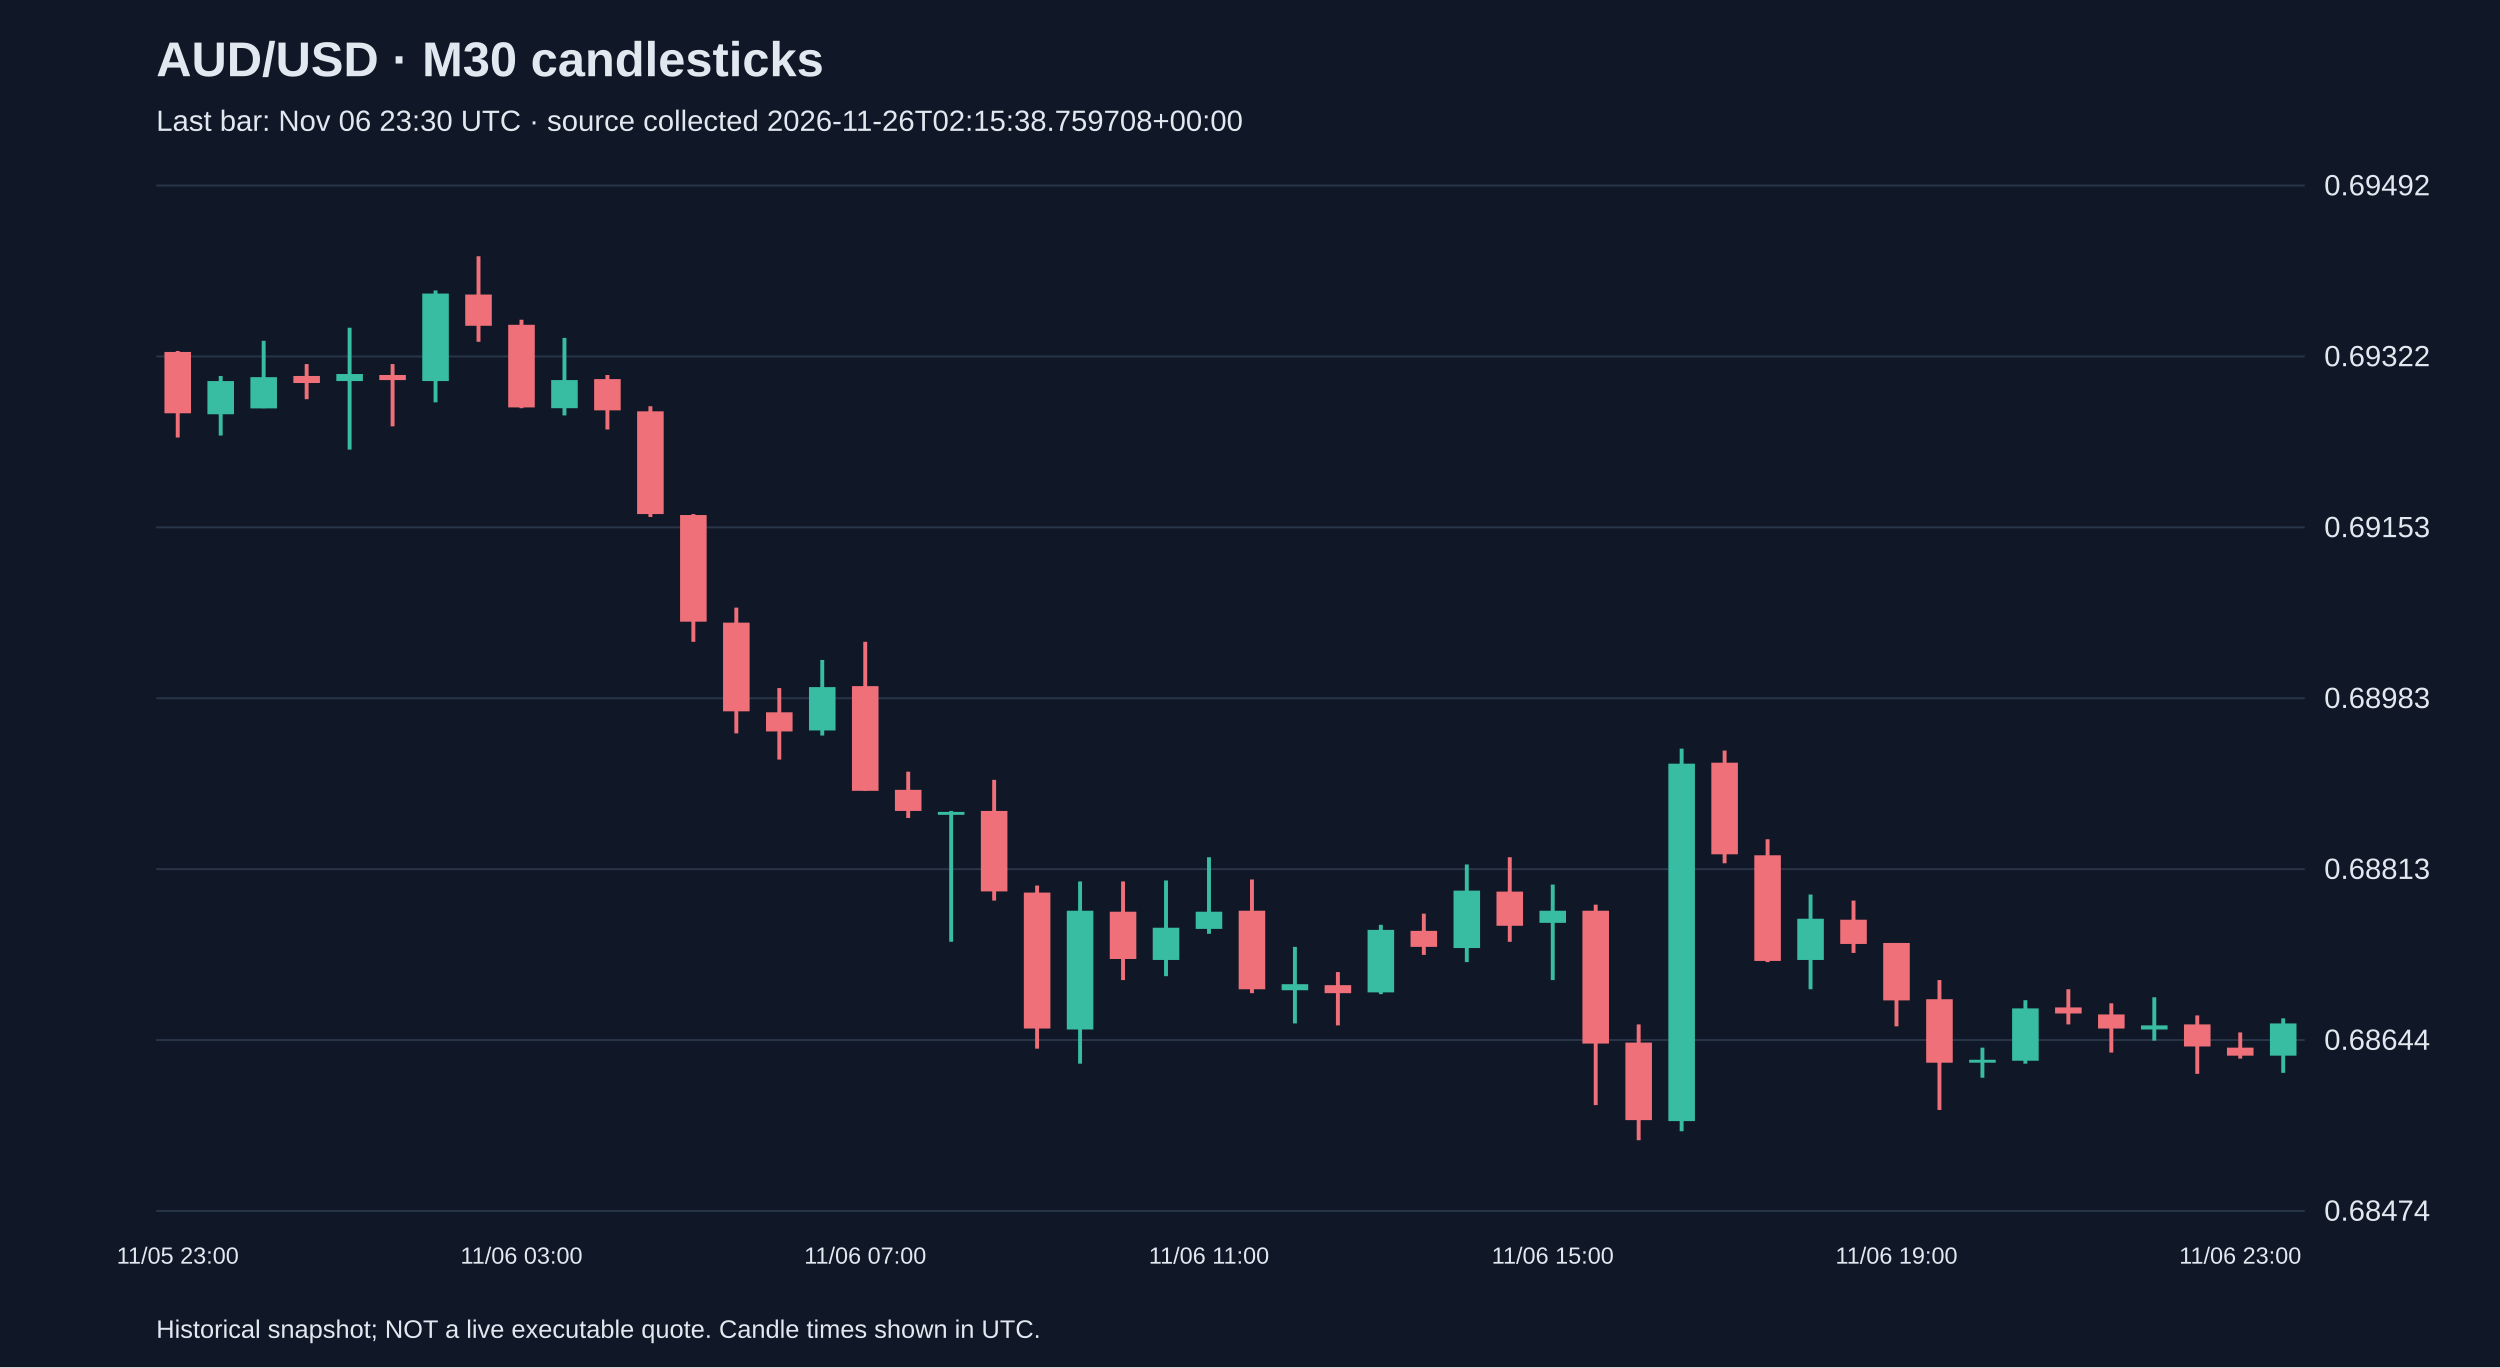
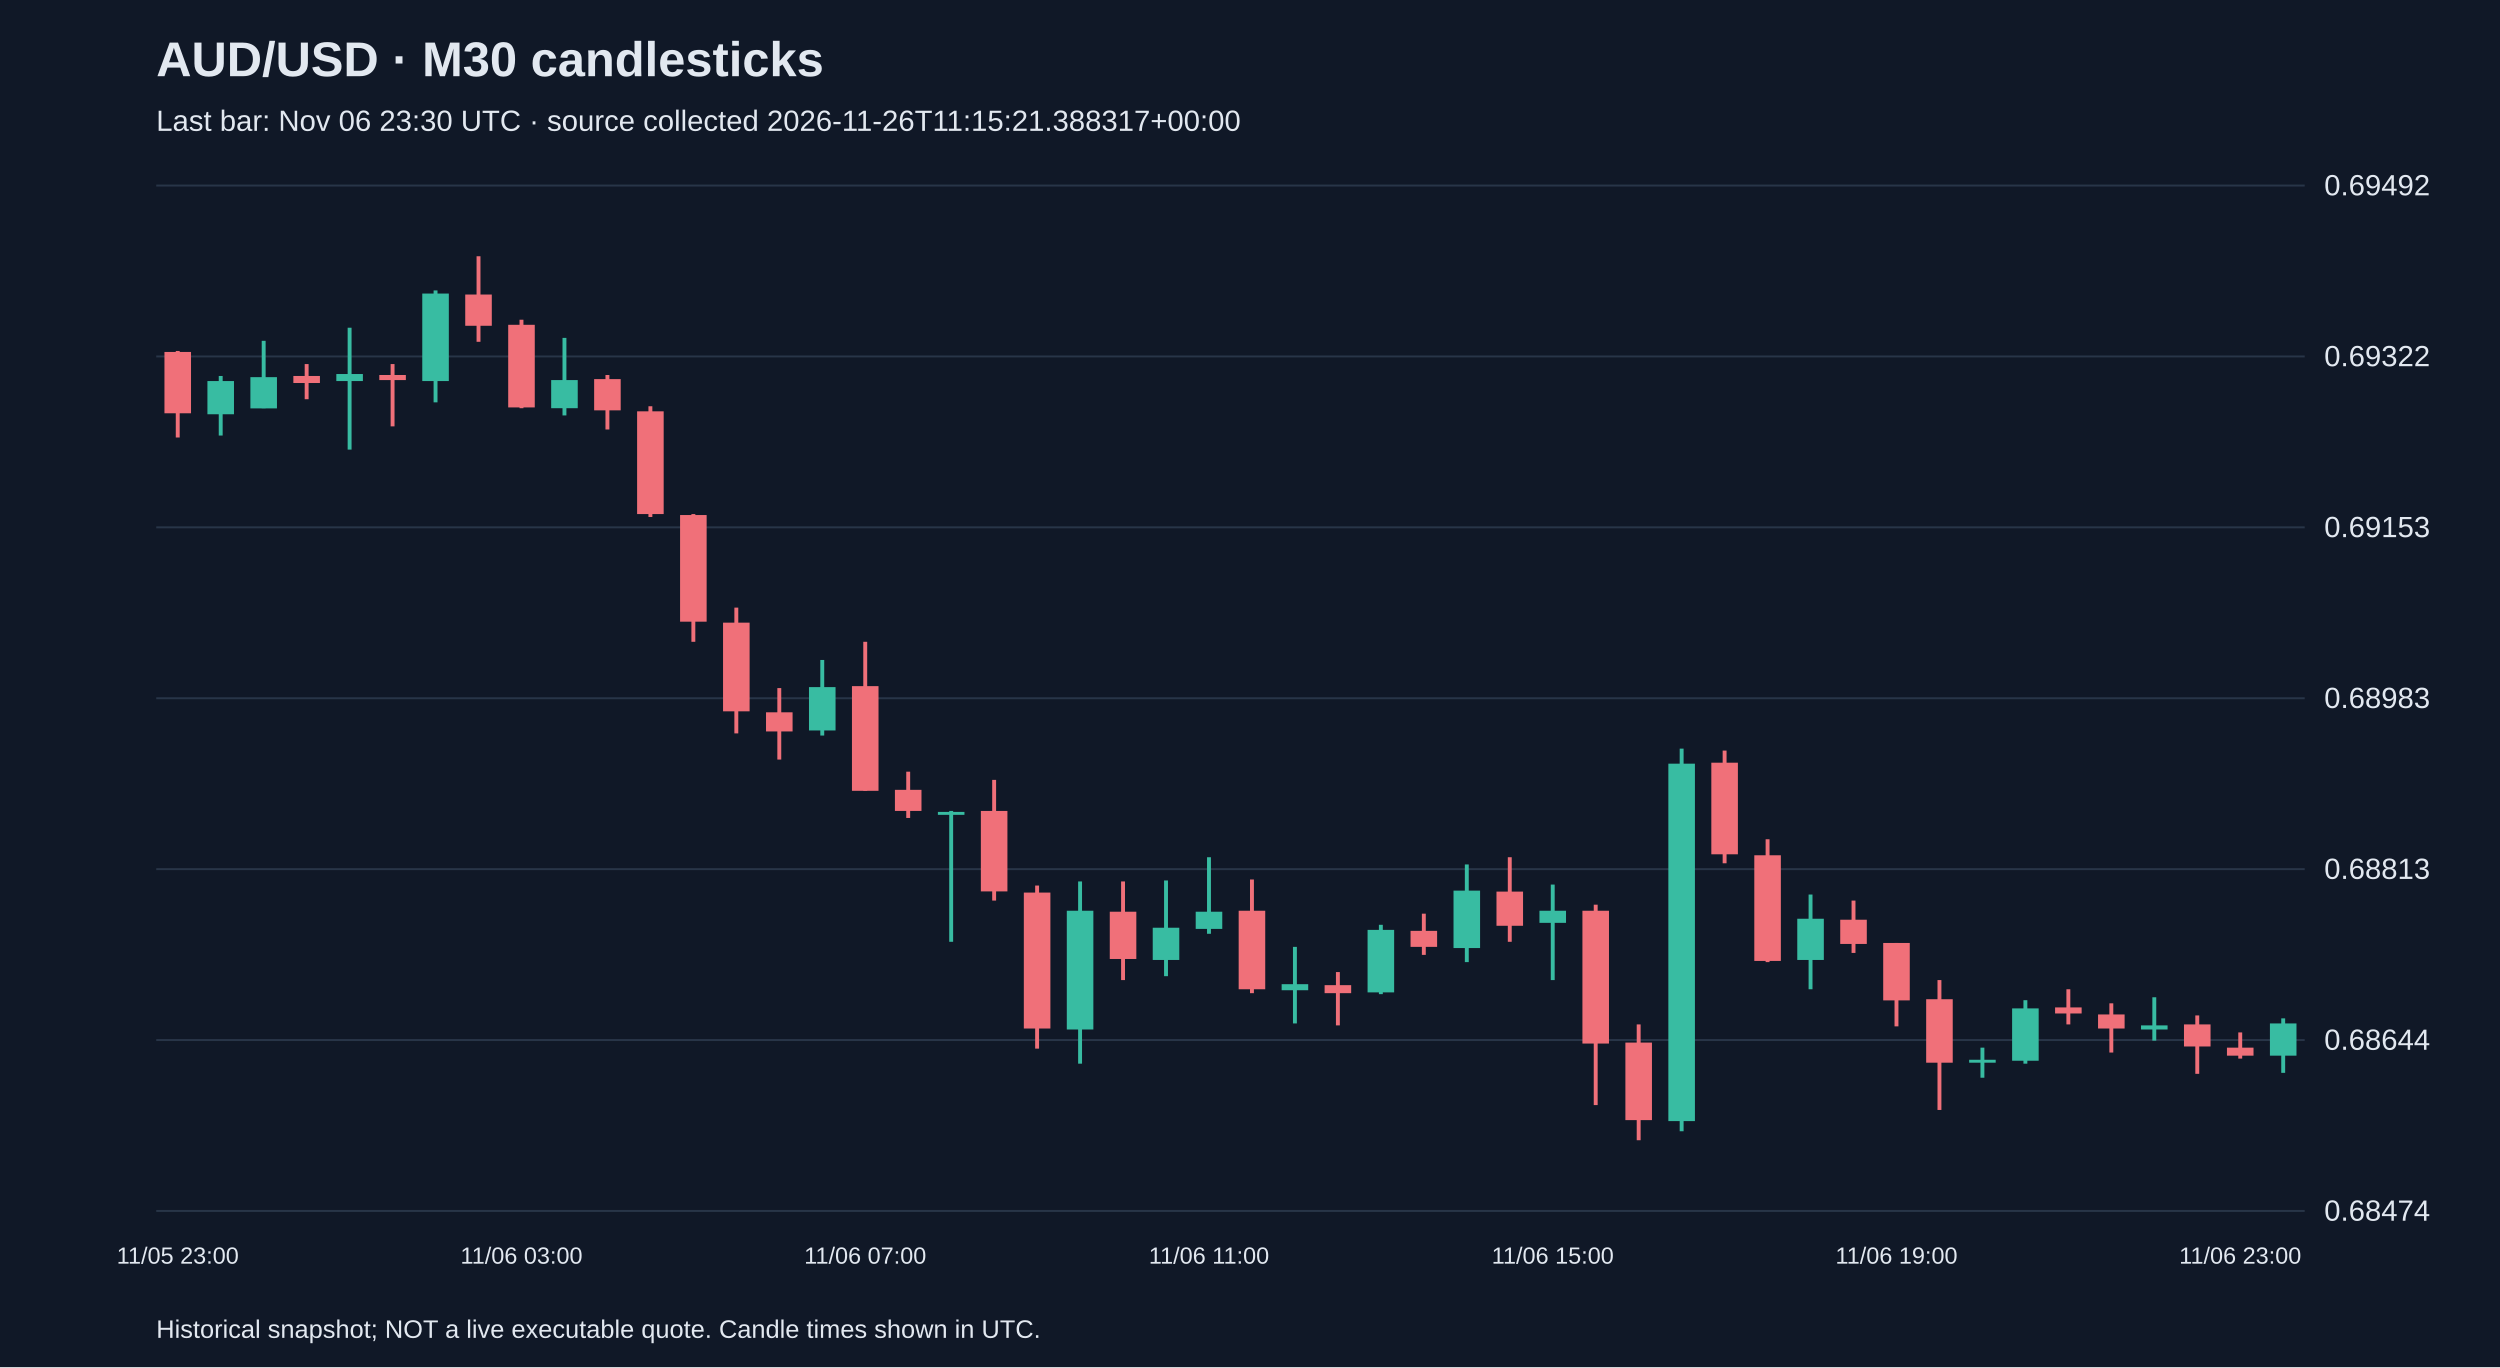
<svg xmlns="http://www.w3.org/2000/svg" viewBox="0 0 1280 700">
  <rect width="100%" height="100%" fill="#101827" />
  <style>text{font-family:Arial,sans-serif;fill:#e2e8f0}</style>
  <text x="80" y="39" font-size="25" font-weight="bold">AUD/USD · M30 candlesticks</text>
-   <text x="80" y="67" font-size="15" fill="#a6b1c5">Last bar: Nov 06 23:30 UTC · source collected 2026-11-26T02:15:38.759708+00:00</text>
+   <text x="80" y="67" font-size="15" fill="#a6b1c5">Last bar: Nov 06 23:30 UTC · source collected 2026-11-26T11:15:21.388317+00:00</text>
  <line x1="80" y1="620.0" x2="1180" y2="620.0" stroke="#283548" />
  <text x="1190" y="625.0" font-size="15">0.68474</text>
  <line x1="80" y1="532.5" x2="1180" y2="532.5" stroke="#283548" />
  <text x="1190" y="537.5" font-size="15">0.68644</text>
  <line x1="80" y1="445.0" x2="1180" y2="445.0" stroke="#283548" />
  <text x="1190" y="450.0" font-size="15">0.68813</text>
  <line x1="80" y1="357.5" x2="1180" y2="357.5" stroke="#283548" />
  <text x="1190" y="362.5" font-size="15">0.68983</text>
  <line x1="80" y1="270.0" x2="1180" y2="270.0" stroke="#283548" />
  <text x="1190" y="275.0" font-size="15">0.69153</text>
  <line x1="80" y1="182.5" x2="1180" y2="182.5" stroke="#283548" />
  <text x="1190" y="187.5" font-size="15">0.69322</text>
  <line x1="80" y1="95.0" x2="1180" y2="95.0" stroke="#283548" />
  <text x="1190" y="100.0" font-size="15">0.69492</text>
  <line x1="91.0" y1="179.7" x2="91.0" y2="224.0" stroke="#f07079" stroke-width="2" />
  <rect x="84.2" y="180.2" width="13.6" height="31.4" fill="#f07079" />
  <text x="91.0" y="647" text-anchor="middle" font-size="12">11/05 23:00</text>
  <line x1="113.0" y1="192.5" x2="113.0" y2="223.0" stroke="#38bca2" stroke-width="2" />
  <rect x="106.2" y="195.1" width="13.6" height="17.0" fill="#38bca2" />
  <line x1="135.0" y1="174.5" x2="135.0" y2="209.0" stroke="#38bca2" stroke-width="2" />
  <rect x="128.2" y="193.1" width="13.6" height="16.0" fill="#38bca2" />
  <line x1="157.0" y1="186.4" x2="157.0" y2="204.4" stroke="#f07079" stroke-width="2" />
  <rect x="150.2" y="192.5" width="13.6" height="3.6" fill="#f07079" />
  <line x1="179.0" y1="167.8" x2="179.0" y2="230.2" stroke="#38bca2" stroke-width="2" />
  <rect x="172.2" y="191.5" width="13.6" height="3.6" fill="#38bca2" />
  <line x1="201.0" y1="186.4" x2="201.0" y2="218.3" stroke="#f07079" stroke-width="2" />
  <rect x="194.2" y="192.0" width="13.6" height="2.6" fill="#f07079" />
  <line x1="223.0" y1="148.7" x2="223.0" y2="206.0" stroke="#38bca2" stroke-width="2" />
  <rect x="216.2" y="150.3" width="13.6" height="44.8" fill="#38bca2" />
  <line x1="245.0" y1="131.2" x2="245.0" y2="175.0" stroke="#f07079" stroke-width="2" />
  <rect x="238.2" y="150.8" width="13.6" height="16.0" fill="#f07079" />
  <line x1="267.0" y1="163.7" x2="267.0" y2="209.0" stroke="#f07079" stroke-width="2" />
  <rect x="260.2" y="166.3" width="13.6" height="42.3" fill="#f07079" />
  <text x="267.0" y="647" text-anchor="middle" font-size="12">11/06 03:00</text>
  <line x1="289.0" y1="173.0" x2="289.0" y2="212.7" stroke="#38bca2" stroke-width="2" />
  <rect x="282.2" y="194.6" width="13.6" height="14.4" fill="#38bca2" />
  <line x1="311.0" y1="192.0" x2="311.0" y2="219.9" stroke="#f07079" stroke-width="2" />
  <rect x="304.2" y="194.1" width="13.6" height="16.0" fill="#f07079" />
  <line x1="333.0" y1="208.0" x2="333.0" y2="264.7" stroke="#f07079" stroke-width="2" />
  <rect x="326.2" y="210.6" width="13.6" height="52.6" fill="#f07079" />
  <line x1="355.0" y1="263.2" x2="355.0" y2="328.6" stroke="#f07079" stroke-width="2" />
  <rect x="348.2" y="263.7" width="13.6" height="54.6" fill="#f07079" />
  <line x1="377.0" y1="311.1" x2="377.0" y2="375.5" stroke="#f07079" stroke-width="2" />
  <rect x="370.2" y="318.8" width="13.6" height="45.4" fill="#f07079" />
  <line x1="399.0" y1="352.3" x2="399.0" y2="388.9" stroke="#f07079" stroke-width="2" />
  <rect x="392.2" y="364.7" width="13.6" height="9.8" fill="#f07079" />
  <line x1="421.0" y1="337.9" x2="421.0" y2="376.6" stroke="#38bca2" stroke-width="2" />
  <rect x="414.2" y="351.8" width="13.6" height="22.2" fill="#38bca2" />
  <line x1="443.0" y1="328.6" x2="443.0" y2="404.9" stroke="#f07079" stroke-width="2" />
  <rect x="436.2" y="351.3" width="13.6" height="53.6" fill="#f07079" />
  <text x="443.0" y="647" text-anchor="middle" font-size="12">11/06 07:00</text>
  <line x1="465.0" y1="395.1" x2="465.0" y2="418.8" stroke="#f07079" stroke-width="2" />
  <rect x="458.2" y="404.4" width="13.6" height="10.8" fill="#f07079" />
  <line x1="487.0" y1="415.2" x2="487.0" y2="482.2" stroke="#38bca2" stroke-width="2" />
  <rect x="480.2" y="415.7" width="13.6" height="1.5" fill="#38bca2" />
  <line x1="509.0" y1="399.3" x2="509.0" y2="461.1" stroke="#f07079" stroke-width="2" />
  <rect x="502.2" y="415.2" width="13.6" height="41.2" fill="#f07079" />
  <line x1="531.0" y1="453.4" x2="531.0" y2="536.9" stroke="#f07079" stroke-width="2" />
  <rect x="524.2" y="457.0" width="13.6" height="69.6" fill="#f07079" />
  <line x1="553.0" y1="451.3" x2="553.0" y2="544.6" stroke="#38bca2" stroke-width="2" />
  <rect x="546.2" y="466.3" width="13.6" height="60.8" fill="#38bca2" />
  <line x1="575.0" y1="451.3" x2="575.0" y2="501.8" stroke="#f07079" stroke-width="2" />
  <rect x="568.2" y="466.8" width="13.6" height="24.2" fill="#f07079" />
  <line x1="597.0" y1="450.8" x2="597.0" y2="499.8" stroke="#38bca2" stroke-width="2" />
  <rect x="590.2" y="475.0" width="13.6" height="16.5" fill="#38bca2" />
  <line x1="619.0" y1="438.9" x2="619.0" y2="478.1" stroke="#38bca2" stroke-width="2" />
  <rect x="612.2" y="466.8" width="13.6" height="8.8" fill="#38bca2" />
  <text x="619.0" y="647" text-anchor="middle" font-size="12">11/06 11:00</text>
  <line x1="641.0" y1="450.3" x2="641.0" y2="508.5" stroke="#f07079" stroke-width="2" />
  <rect x="634.2" y="466.3" width="13.6" height="40.2" fill="#f07079" />
  <line x1="663.0" y1="484.8" x2="663.0" y2="524.0" stroke="#38bca2" stroke-width="2" />
  <rect x="656.2" y="503.9" width="13.6" height="3.1" fill="#38bca2" />
  <line x1="685.0" y1="497.7" x2="685.0" y2="525.0" stroke="#f07079" stroke-width="2" />
  <rect x="678.2" y="504.4" width="13.6" height="4.1" fill="#f07079" />
  <line x1="707.0" y1="473.5" x2="707.0" y2="509.0" stroke="#38bca2" stroke-width="2" />
  <rect x="700.2" y="476.1" width="13.6" height="32.0" fill="#38bca2" />
  <line x1="729.0" y1="467.8" x2="729.0" y2="488.9" stroke="#f07079" stroke-width="2" />
  <rect x="722.2" y="476.6" width="13.6" height="8.2" fill="#f07079" />
  <line x1="751.0" y1="442.6" x2="751.0" y2="492.6" stroke="#38bca2" stroke-width="2" />
  <rect x="744.2" y="456.0" width="13.6" height="29.4" fill="#38bca2" />
  <line x1="773.0" y1="438.9" x2="773.0" y2="482.2" stroke="#f07079" stroke-width="2" />
  <rect x="766.2" y="456.5" width="13.6" height="17.5" fill="#f07079" />
  <line x1="795.0" y1="452.9" x2="795.0" y2="501.8" stroke="#38bca2" stroke-width="2" />
  <rect x="788.2" y="466.3" width="13.6" height="6.2" fill="#38bca2" />
  <text x="795.0" y="647" text-anchor="middle" font-size="12">11/06 15:00</text>
  <line x1="817.0" y1="463.2" x2="817.0" y2="565.8" stroke="#f07079" stroke-width="2" />
  <rect x="810.2" y="466.3" width="13.6" height="68.0" fill="#f07079" />
  <line x1="839.0" y1="524.5" x2="839.0" y2="583.8" stroke="#f07079" stroke-width="2" />
  <rect x="832.2" y="533.8" width="13.6" height="39.7" fill="#f07079" />
  <line x1="861.0" y1="383.3" x2="861.0" y2="579.2" stroke="#38bca2" stroke-width="2" />
  <rect x="854.2" y="391.0" width="13.6" height="183.0" fill="#38bca2" />
  <line x1="883.0" y1="384.3" x2="883.0" y2="442.0" stroke="#f07079" stroke-width="2" />
  <rect x="876.2" y="390.5" width="13.6" height="46.9" fill="#f07079" />
  <line x1="905.0" y1="429.7" x2="905.0" y2="492.6" stroke="#f07079" stroke-width="2" />
  <rect x="898.2" y="437.9" width="13.6" height="54.1" fill="#f07079" />
  <line x1="927.0" y1="458.0" x2="927.0" y2="506.5" stroke="#38bca2" stroke-width="2" />
  <rect x="920.2" y="470.4" width="13.6" height="21.1" fill="#38bca2" />
  <line x1="949.0" y1="461.1" x2="949.0" y2="487.9" stroke="#f07079" stroke-width="2" />
  <rect x="942.2" y="470.9" width="13.6" height="12.4" fill="#f07079" />
  <line x1="971.0" y1="482.8" x2="971.0" y2="525.5" stroke="#f07079" stroke-width="2" />
  <rect x="964.2" y="482.8" width="13.6" height="29.4" fill="#f07079" />
  <text x="971.0" y="647" text-anchor="middle" font-size="12">11/06 19:00</text>
  <line x1="993.0" y1="501.8" x2="993.0" y2="568.3" stroke="#f07079" stroke-width="2" />
  <rect x="986.2" y="511.6" width="13.6" height="32.5" fill="#f07079" />
  <line x1="1015.0" y1="536.4" x2="1015.0" y2="551.8" stroke="#38bca2" stroke-width="2" />
  <rect x="1008.2" y="542.6" width="13.6" height="1.5" fill="#38bca2" />
  <line x1="1037.0" y1="512.1" x2="1037.0" y2="544.6" stroke="#38bca2" stroke-width="2" />
  <rect x="1030.2" y="516.3" width="13.6" height="26.8" fill="#38bca2" />
  <line x1="1059.0" y1="506.5" x2="1059.0" y2="524.5" stroke="#f07079" stroke-width="2" />
  <rect x="1052.2" y="515.8" width="13.6" height="3.1" fill="#f07079" />
  <line x1="1081.0" y1="513.7" x2="1081.0" y2="538.9" stroke="#f07079" stroke-width="2" />
  <rect x="1074.2" y="519.4" width="13.6" height="7.2" fill="#f07079" />
  <line x1="1103.0" y1="510.6" x2="1103.0" y2="532.8" stroke="#38bca2" stroke-width="2" />
  <rect x="1096.2" y="525.0" width="13.6" height="2.1" fill="#38bca2" />
  <line x1="1125.0" y1="519.9" x2="1125.0" y2="549.8" stroke="#f07079" stroke-width="2" />
  <rect x="1118.2" y="524.5" width="13.6" height="11.3" fill="#f07079" />
  <line x1="1147.0" y1="528.6" x2="1147.0" y2="542.0" stroke="#f07079" stroke-width="2" />
  <rect x="1140.2" y="536.4" width="13.6" height="4.1" fill="#f07079" />
  <text x="1147.0" y="647" text-anchor="middle" font-size="12">11/06 23:00</text>
  <line x1="1169.0" y1="521.4" x2="1169.0" y2="549.3" stroke="#38bca2" stroke-width="2" />
  <rect x="1162.2" y="524.0" width="13.6" height="16.5" fill="#38bca2" />
  <text x="80" y="685" font-size="13">Historical snapshot; NOT a live executable quote. Candle times shown in UTC.</text>
</svg>
